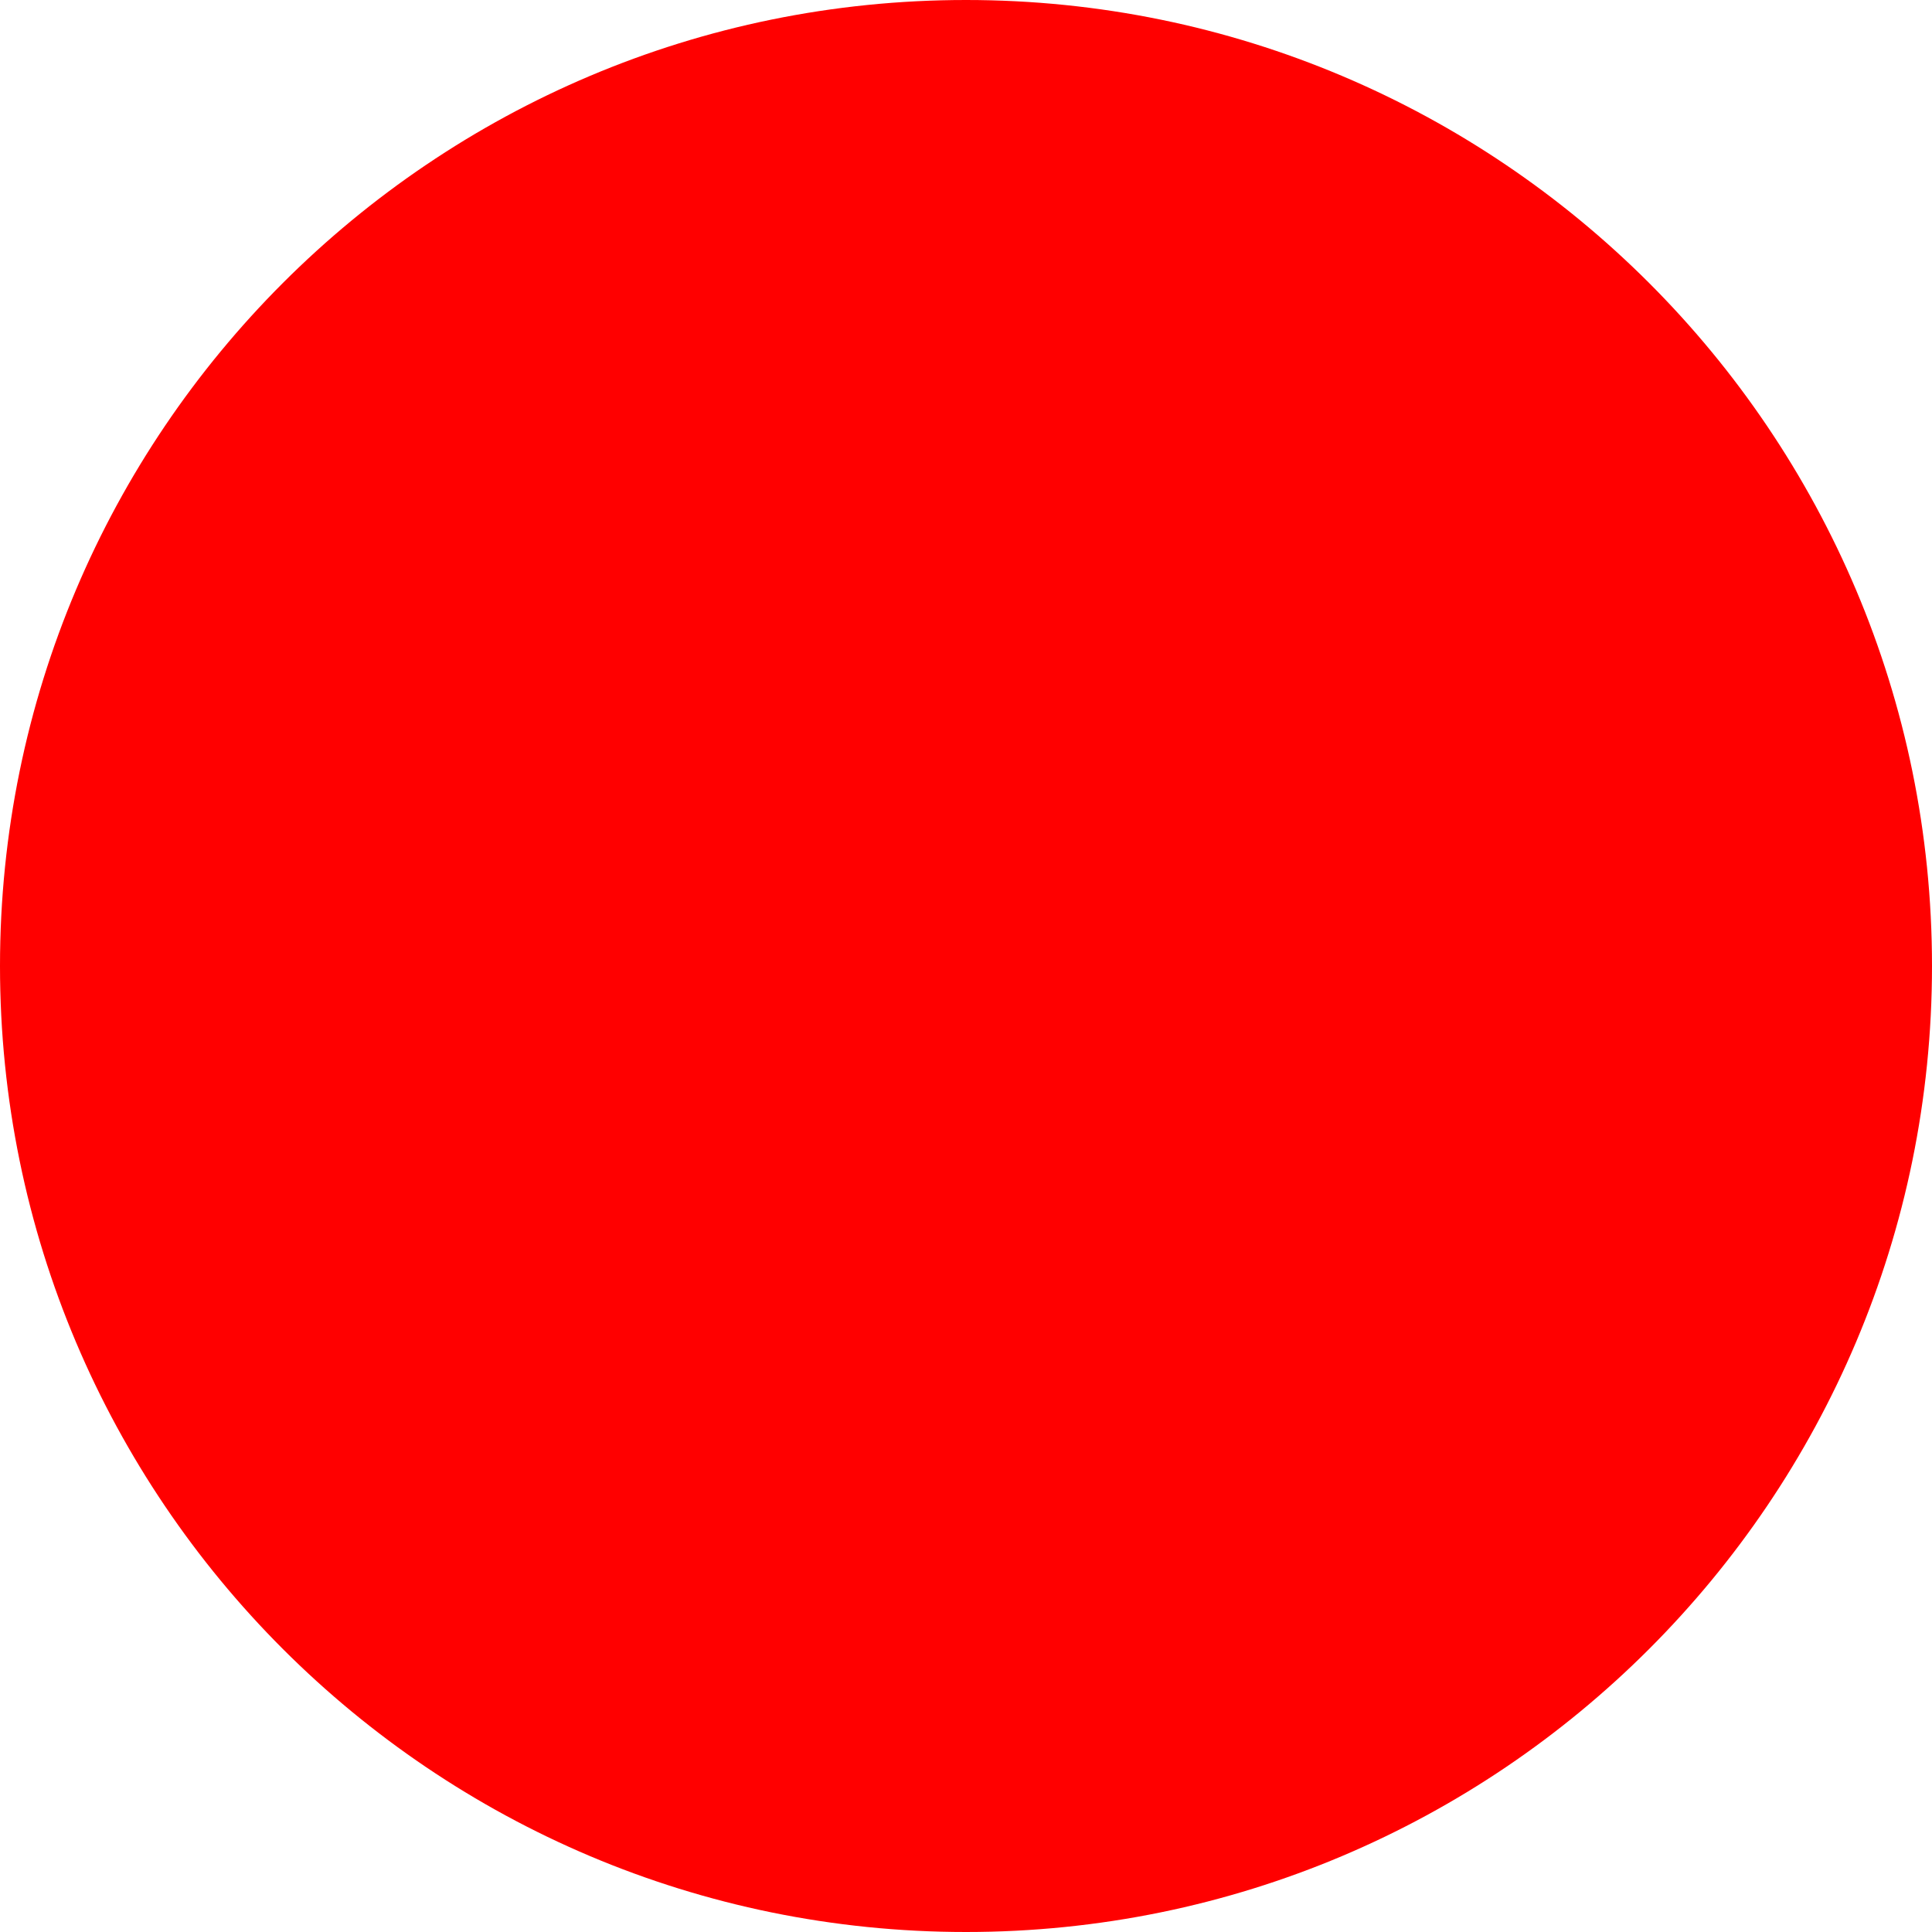
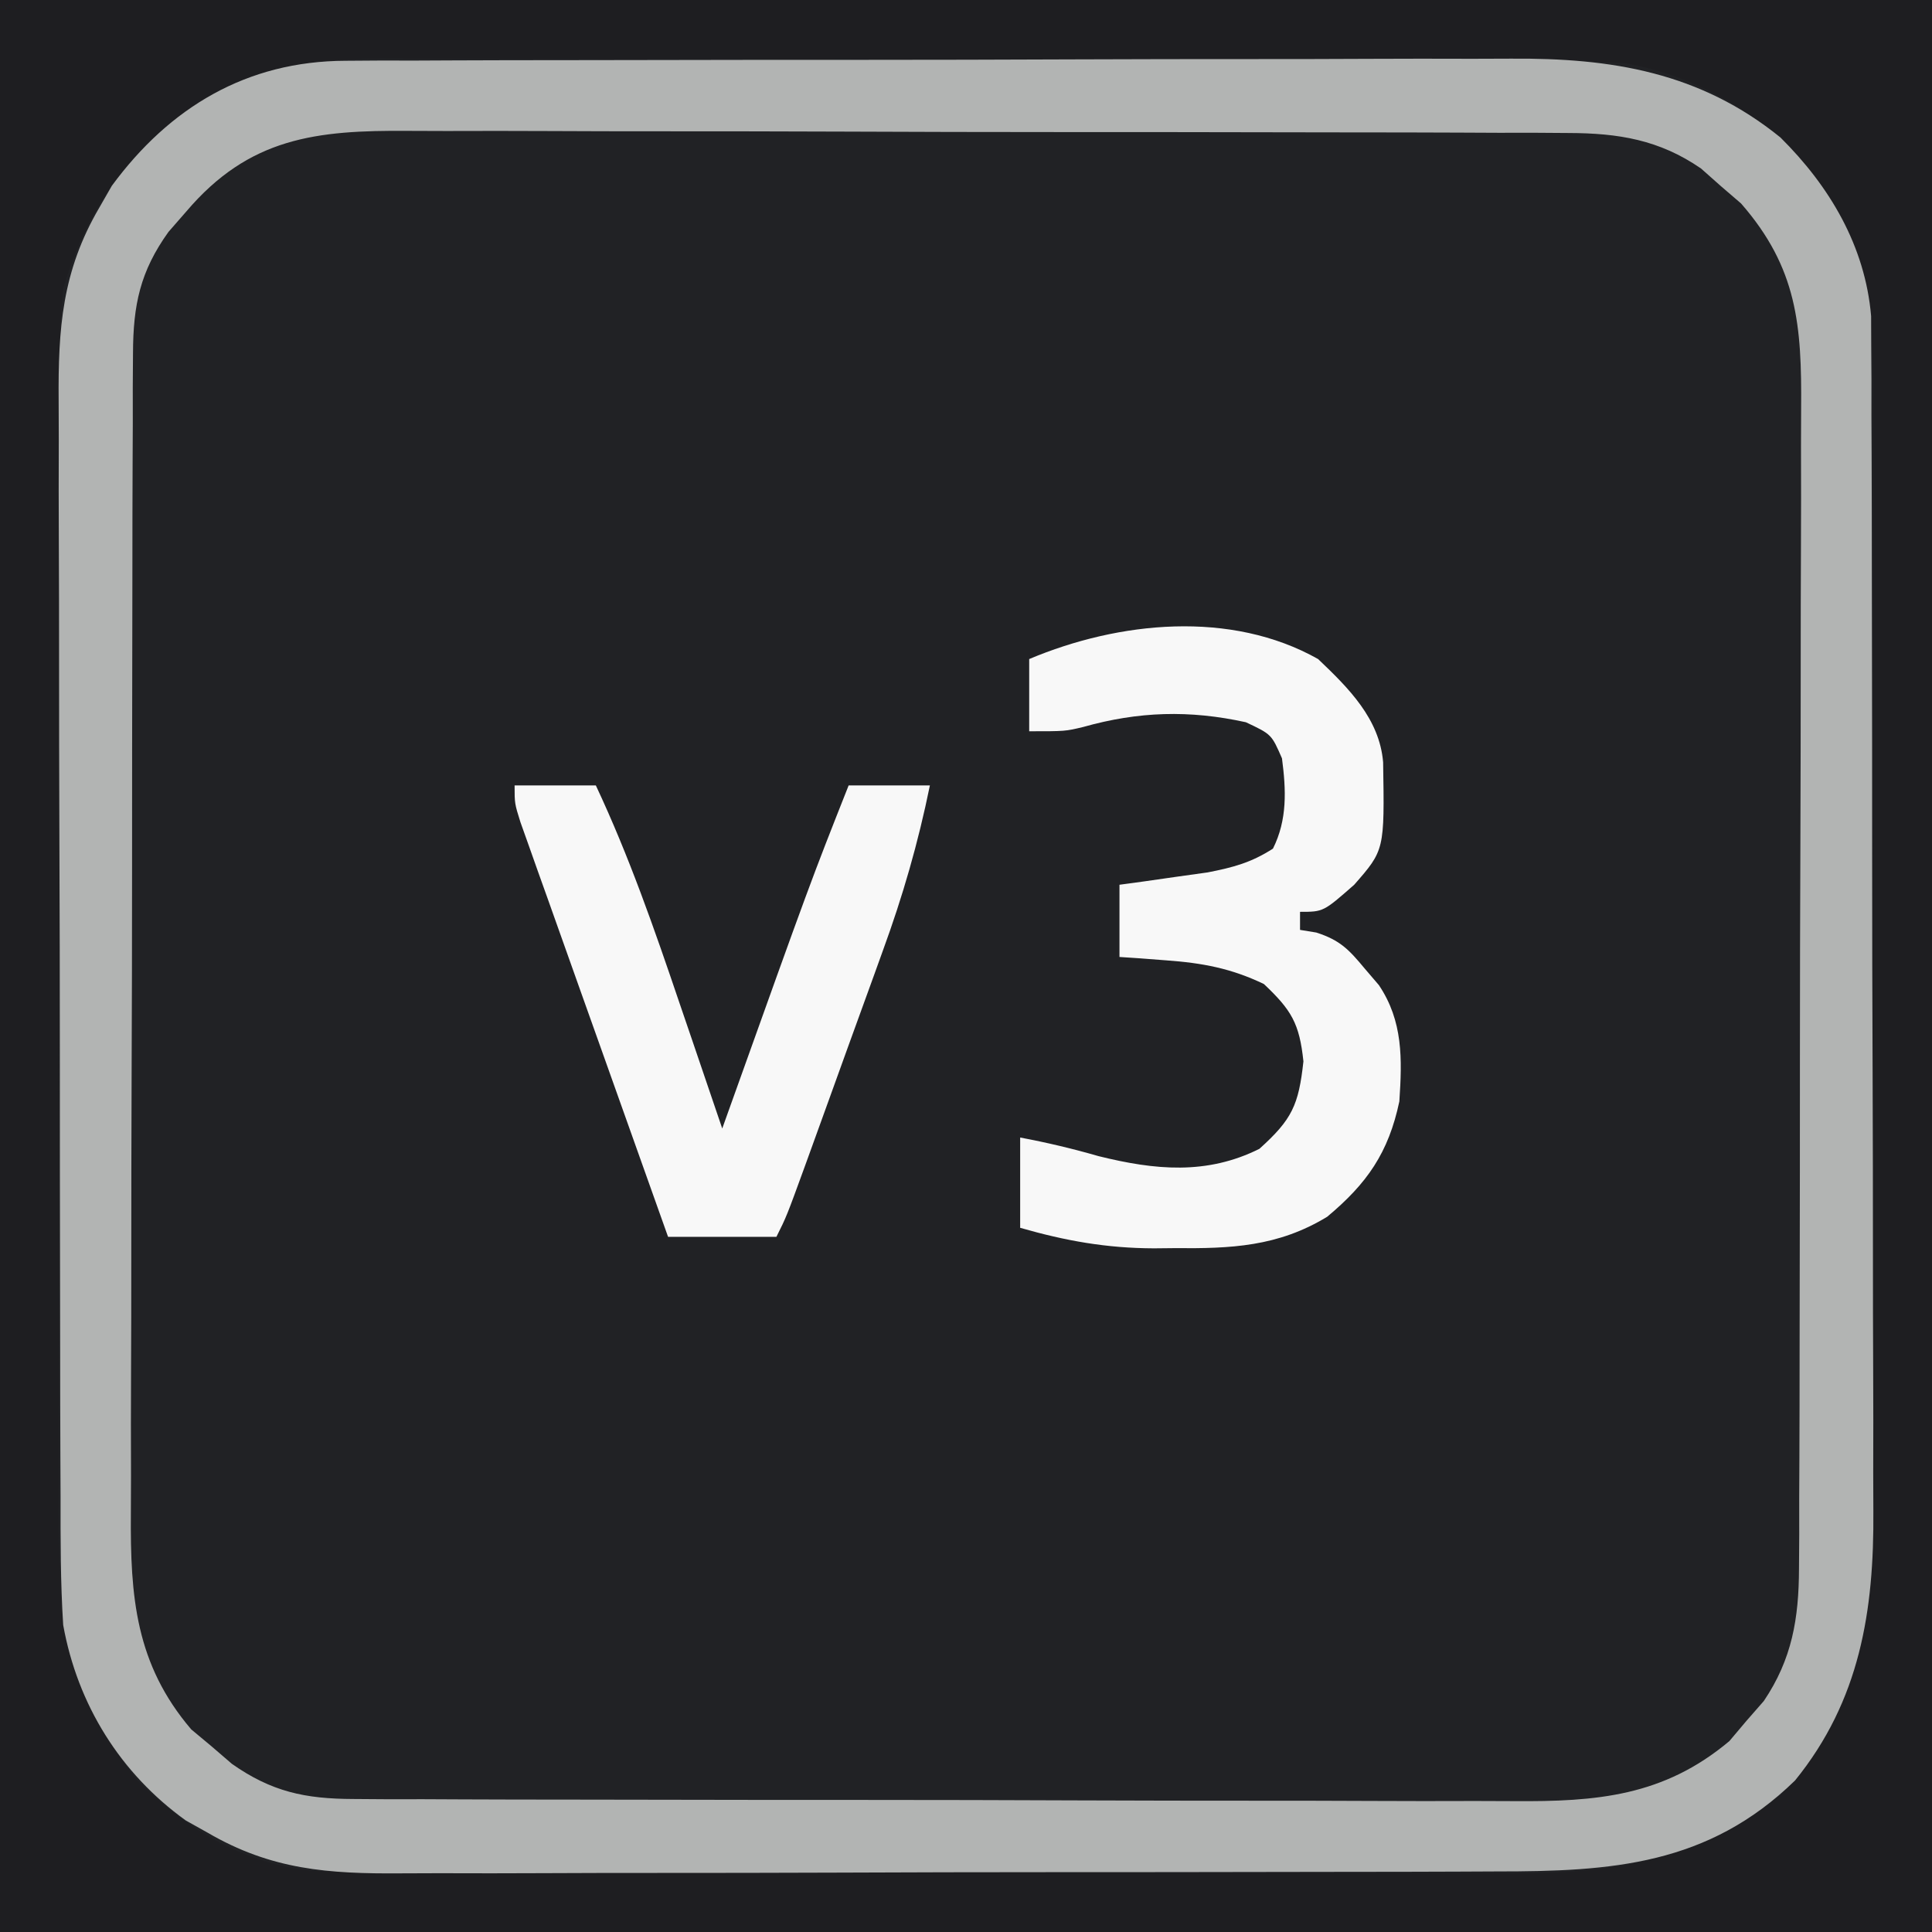
- <svg xmlns="http://www.w3.org/2000/svg" width="512" height="512">
-   <circle cx="256" cy="256" r="256" fill="red" />
+ <svg xmlns="http://www.w3.org/2000/svg" version="1.1" width="214" height="214">
+   <path d="M0 0 C70.62 0 141.24 0 214 0 C214 70.62 214 141.24 214 214 C143.38 214 72.76 214 0 214 C0 143.38 0 72.76 0 0 Z " fill="#212225" transform="translate(0,0)" />
+   <path d="M0 0 C70.62 0 141.24 0 214 0 C214 70.62 214 141.24 214 214 C143.38 214 72.76 214 0 214 C0 143.38 0 72.76 0 0 Z M23 11 C22.202 11.458 21.404 11.915 20.582 12.387 C13.647 17.484 9.394 23.736 7 32 C6.698 35.053 6.698 35.053 6.733 38.266 C6.724 39.504 6.716 40.741 6.707 42.017 C6.707 43.375 6.708 44.734 6.709 46.093 C6.703 47.534 6.697 48.975 6.689 50.416 C6.671 54.321 6.667 58.226 6.665 62.132 C6.664 64.576 6.66 67.02 6.654 69.464 C6.636 78.003 6.628 86.542 6.629 95.081 C6.631 103.02 6.61 110.958 6.578 118.897 C6.552 125.729 6.541 132.56 6.542 139.392 C6.543 143.465 6.537 147.538 6.516 151.611 C6.496 155.447 6.497 159.282 6.511 163.118 C6.513 164.518 6.508 165.918 6.496 167.318 C6.405 178.514 8.011 188.314 15.23 197.215 C20.645 202.677 27.266 206.597 35.019 207.257 C36.626 207.262 36.626 207.262 38.266 207.267 C39.504 207.276 40.741 207.284 42.017 207.293 C43.375 207.293 44.734 207.292 46.093 207.291 C47.534 207.297 48.975 207.303 50.416 207.311 C54.321 207.329 58.226 207.333 62.132 207.335 C64.576 207.336 67.02 207.34 69.464 207.346 C78.003 207.364 86.542 207.372 95.081 207.371 C103.02 207.369 110.958 207.39 118.897 207.422 C125.729 207.448 132.56 207.459 139.392 207.458 C143.465 207.457 147.538 207.463 151.611 207.484 C155.447 207.504 159.282 207.503 163.118 207.489 C164.518 207.487 165.918 207.492 167.318 207.504 C178.438 207.594 188.359 206.015 197.215 198.832 C206.598 189.203 207.301 178.494 207.291 165.762 C207.297 164.318 207.303 162.873 207.311 161.429 C207.328 157.519 207.333 153.61 207.335 149.701 C207.336 147.255 207.34 144.809 207.346 142.363 C207.364 133.82 207.372 125.277 207.371 116.734 C207.369 108.786 207.391 100.839 207.422 92.892 C207.448 86.054 207.459 79.217 207.458 72.379 C207.457 68.301 207.463 64.224 207.484 60.147 C207.503 56.31 207.504 52.474 207.489 48.637 C207.487 47.235 207.492 45.833 207.504 44.43 C207.569 36.374 207.108 30.036 203 23 C202.554 22.202 202.108 21.404 201.648 20.582 C196.428 13.328 188.83 8.591 180 7 C175.256 6.695 170.514 6.706 165.762 6.709 C164.318 6.703 162.873 6.697 161.429 6.689 C157.519 6.672 153.61 6.667 149.701 6.665 C147.255 6.664 144.809 6.66 142.363 6.654 C133.82 6.636 125.277 6.628 116.734 6.629 C108.786 6.631 100.839 6.609 92.892 6.578 C86.054 6.552 79.217 6.541 72.379 6.542 C68.301 6.543 64.224 6.537 60.147 6.516 C56.31 6.497 52.474 6.496 48.637 6.511 C47.235 6.513 45.833 6.508 44.43 6.496 C36.381 6.431 30.027 6.882 23 11 Z " fill="#1E1E21" transform="translate(0,0)" />
+   <path d="M0 0 C1.856 -0.013 1.856 -0.013 3.75 -0.026 C5.109 -0.025 6.468 -0.024 7.826 -0.023 C9.268 -0.029 10.709 -0.036 12.15 -0.043 C16.055 -0.061 19.96 -0.066 23.865 -0.067 C26.31 -0.069 28.754 -0.073 31.198 -0.078 C39.737 -0.097 48.276 -0.105 56.815 -0.103 C64.754 -0.102 72.692 -0.123 80.631 -0.155 C87.463 -0.181 94.294 -0.192 101.126 -0.19 C105.199 -0.19 109.272 -0.195 113.345 -0.217 C117.181 -0.236 121.016 -0.236 124.852 -0.222 C126.252 -0.22 127.652 -0.224 129.052 -0.236 C140.248 -0.327 150.048 1.279 158.949 8.498 C164.411 13.912 168.33 20.534 168.991 28.286 C168.994 29.358 168.998 30.43 169.001 31.534 C169.014 33.39 169.014 33.39 169.027 35.284 C169.026 36.643 169.025 38.001 169.024 39.36 C169.03 40.801 169.037 42.242 169.045 43.683 C169.062 47.589 169.067 51.494 169.068 55.399 C169.07 57.843 169.074 60.287 169.079 62.731 C169.098 71.27 169.106 79.809 169.104 88.348 C169.103 96.287 169.124 104.226 169.156 112.165 C169.182 118.996 169.193 125.828 169.192 132.66 C169.191 136.733 169.197 140.806 169.218 144.879 C169.237 148.715 169.237 152.55 169.223 156.386 C169.221 157.786 169.225 159.185 169.238 160.585 C169.328 171.706 167.749 181.626 160.566 190.482 C150.937 199.865 140.227 200.568 127.496 200.558 C126.052 200.564 124.607 200.571 123.162 200.578 C119.253 200.596 115.344 200.601 111.435 200.602 C108.989 200.603 106.543 200.608 104.097 200.613 C95.554 200.631 87.011 200.64 78.468 200.638 C70.52 200.637 62.573 200.658 54.626 200.69 C47.788 200.716 40.95 200.726 34.113 200.725 C30.035 200.725 25.958 200.73 21.88 200.751 C18.044 200.771 14.208 200.771 10.371 200.756 C8.969 200.754 7.566 200.759 6.164 200.771 C-1.892 200.836 -8.23 200.376 -15.266 196.267 C-16.463 195.598 -16.463 195.598 -17.684 194.916 C-24.938 189.695 -29.675 182.097 -31.266 173.267 C-31.571 168.523 -31.561 163.781 -31.557 159.03 C-31.563 157.585 -31.569 156.141 -31.577 154.696 C-31.595 150.787 -31.599 146.878 -31.601 142.969 C-31.602 140.523 -31.606 138.077 -31.612 135.631 C-31.63 127.088 -31.638 118.545 -31.637 110.001 C-31.636 102.054 -31.657 94.107 -31.688 86.159 C-31.714 79.322 -31.725 72.484 -31.724 65.646 C-31.723 61.569 -31.729 57.492 -31.75 53.414 C-31.77 49.577 -31.77 45.741 -31.755 41.905 C-31.753 40.502 -31.758 39.1 -31.77 37.698 C-31.835 29.648 -31.384 23.294 -27.266 16.267 C-26.58 15.071 -26.58 15.071 -25.879 13.849 C-19.482 5.147 -10.931 0.034 0 0 Z M-17.641 16.705 C-18.288 17.446 -18.935 18.187 -19.602 18.951 C-22.745 23.326 -23.517 27.047 -23.534 32.389 C-23.542 33.62 -23.551 34.85 -23.559 36.118 C-23.559 37.474 -23.558 38.83 -23.557 40.186 C-23.563 41.621 -23.569 43.055 -23.577 44.49 C-23.595 48.38 -23.599 52.271 -23.601 56.162 C-23.602 58.595 -23.606 61.029 -23.612 63.462 C-23.63 71.96 -23.638 80.458 -23.637 88.955 C-23.636 96.863 -23.657 104.771 -23.688 112.678 C-23.714 119.477 -23.725 126.277 -23.724 133.076 C-23.723 137.132 -23.729 141.189 -23.75 145.245 C-23.77 149.063 -23.77 152.881 -23.755 156.7 C-23.753 158.096 -23.758 159.492 -23.77 160.888 C-23.845 170.141 -23.25 177.599 -17.083 184.826 C-16.339 185.446 -15.595 186.066 -14.829 186.705 C-14.087 187.343 -13.346 187.981 -12.583 188.639 C-8.188 191.729 -4.478 192.518 0.855 192.535 C2.086 192.543 3.317 192.552 4.585 192.561 C5.941 192.56 7.297 192.559 8.653 192.558 C10.087 192.564 11.522 192.571 12.956 192.578 C16.847 192.596 20.737 192.601 24.628 192.602 C27.062 192.603 29.495 192.608 31.929 192.613 C40.426 192.631 48.924 192.64 57.422 192.638 C65.33 192.637 73.237 192.658 81.145 192.69 C87.944 192.716 94.743 192.726 101.543 192.725 C105.599 192.725 109.655 192.73 113.711 192.751 C117.53 192.771 121.348 192.771 125.166 192.756 C126.562 192.754 127.958 192.759 129.354 192.771 C138.615 192.846 146.022 192.224 153.292 186.119 C153.912 185.384 154.533 184.649 155.171 183.892 C155.809 183.163 156.448 182.433 157.105 181.681 C160.235 177.042 160.984 172.537 161.001 167.019 C161.01 165.785 161.018 164.552 161.027 163.281 C161.026 161.927 161.025 160.573 161.024 159.219 C161.03 157.783 161.037 156.347 161.045 154.911 C161.062 151.02 161.067 147.13 161.068 143.239 C161.07 140.806 161.074 138.372 161.079 135.939 C161.098 127.442 161.106 118.946 161.104 110.449 C161.103 102.541 161.124 94.633 161.156 86.725 C161.182 79.924 161.193 73.124 161.192 66.324 C161.191 62.267 161.197 58.21 161.218 54.154 C161.237 50.337 161.237 46.52 161.223 42.704 C161.221 41.307 161.225 39.911 161.238 38.515 C161.312 29.318 160.819 22.947 154.585 15.806 C153.483 14.859 153.483 14.859 152.359 13.892 C151.629 13.245 150.9 12.598 150.148 11.931 C145.53 8.748 141.011 8.017 135.485 8 C133.635 7.987 133.635 7.987 131.747 7.974 C130.393 7.975 129.039 7.976 127.686 7.977 C126.249 7.971 124.813 7.964 123.377 7.957 C119.486 7.939 115.596 7.934 111.705 7.933 C109.272 7.931 106.839 7.927 104.405 7.922 C95.909 7.903 87.412 7.895 78.915 7.897 C71.007 7.898 63.099 7.877 55.191 7.845 C48.391 7.819 41.591 7.808 34.79 7.81 C30.734 7.81 26.677 7.805 22.62 7.783 C18.803 7.764 14.987 7.764 11.17 7.778 C9.774 7.78 8.377 7.776 6.981 7.764 C-3.251 7.681 -10.668 8.494 -17.641 16.705 Z " fill="#B2B4B3" transform="translate(38.26616,6.732574)" />
+   <path d="M0 0 C3.387 3.223 6.8 6.609 7.203 11.426 C7.361 21.159 7.361 21.159 4 25 C0.586 28 0.586 28 -2 28 C-2 28.66 -2 29.32 -2 30 C-1.406 30.097 -0.811 30.193 -0.199 30.293 C2.457 31.147 3.415 32.185 5.188 34.312 C5.697 34.907 6.206 35.501 6.73 36.113 C9.417 40.106 9.314 44.297 9 49 C7.803 54.676 5.432 58.085 1.012 61.773 C-4.441 65.098 -9.686 65.312 -15.875 65.25 C-17.022 65.262 -17.022 65.262 -18.191 65.273 C-23.436 65.256 -27.959 64.447 -33 63 C-33 59.7 -33 56.4 -33 53 C-30.041 53.555 -27.211 54.227 -24.312 55.062 C-18.079 56.606 -12.339 57.169 -6.5 54.25 C-2.875 50.987 -2.154 49.407 -1.625 44.562 C-2.068 40.352 -2.95 38.885 -6 36 C-9.622 34.257 -12.819 33.664 -16.812 33.375 C-17.788 33.3 -18.764 33.225 -19.77 33.148 C-20.506 33.099 -21.242 33.05 -22 33 C-22 30.36 -22 27.72 -22 25 C-21.108 24.879 -20.216 24.758 -19.297 24.633 C-18.126 24.465 -16.956 24.298 -15.75 24.125 C-14.59 23.963 -13.43 23.8 -12.234 23.633 C-9.399 23.078 -7.411 22.55 -5 21 C-3.392 17.784 -3.544 14.487 -4 11 C-5.159 8.338 -5.159 8.338 -8 7 C-14.243 5.627 -19.896 5.797 -26.027 7.527 C-28 8 -28 8 -32 8 C-32 5.36 -32 2.72 -32 0 C-22.069 -4.181 -9.664 -5.447 0 0 Z " fill="#F8F8F8" transform="translate(146,73)" />
+   <path d="M0 0 C2.97 0 5.94 0 9 0 C12.675 7.823 15.479 15.888 18.25 24.062 C18.713 25.419 19.177 26.775 19.641 28.131 C20.765 31.419 21.884 34.709 23 38 C23.37 36.966 23.37 36.966 23.747 35.911 C32.797 10.623 32.797 10.623 37 0 C39.97 0 42.94 0 46 0 C44.708 6.335 42.997 12.273 40.777 18.34 C40.472 19.188 40.166 20.036 39.851 20.91 C38.885 23.588 37.911 26.263 36.938 28.938 C36.28 30.758 35.623 32.579 34.967 34.4 C34.342 36.13 33.716 37.86 33.09 39.59 C32.648 40.812 32.648 40.812 32.197 42.058 C30.119 47.762 30.119 47.762 29 50 C25.04 50 21.08 50 17 50 C14.575 43.202 12.154 36.403 9.737 29.602 C8.913 27.287 8.089 24.973 7.263 22.659 C6.079 19.339 4.898 16.017 3.719 12.695 C3.347 11.656 2.975 10.616 2.592 9.545 C2.252 8.584 1.911 7.623 1.561 6.633 C1.259 5.785 0.957 4.937 0.645 4.063 C0 2 0 2 0 0 Z " fill="#F8F8F8" transform="translate(57,87)" />
</svg>
